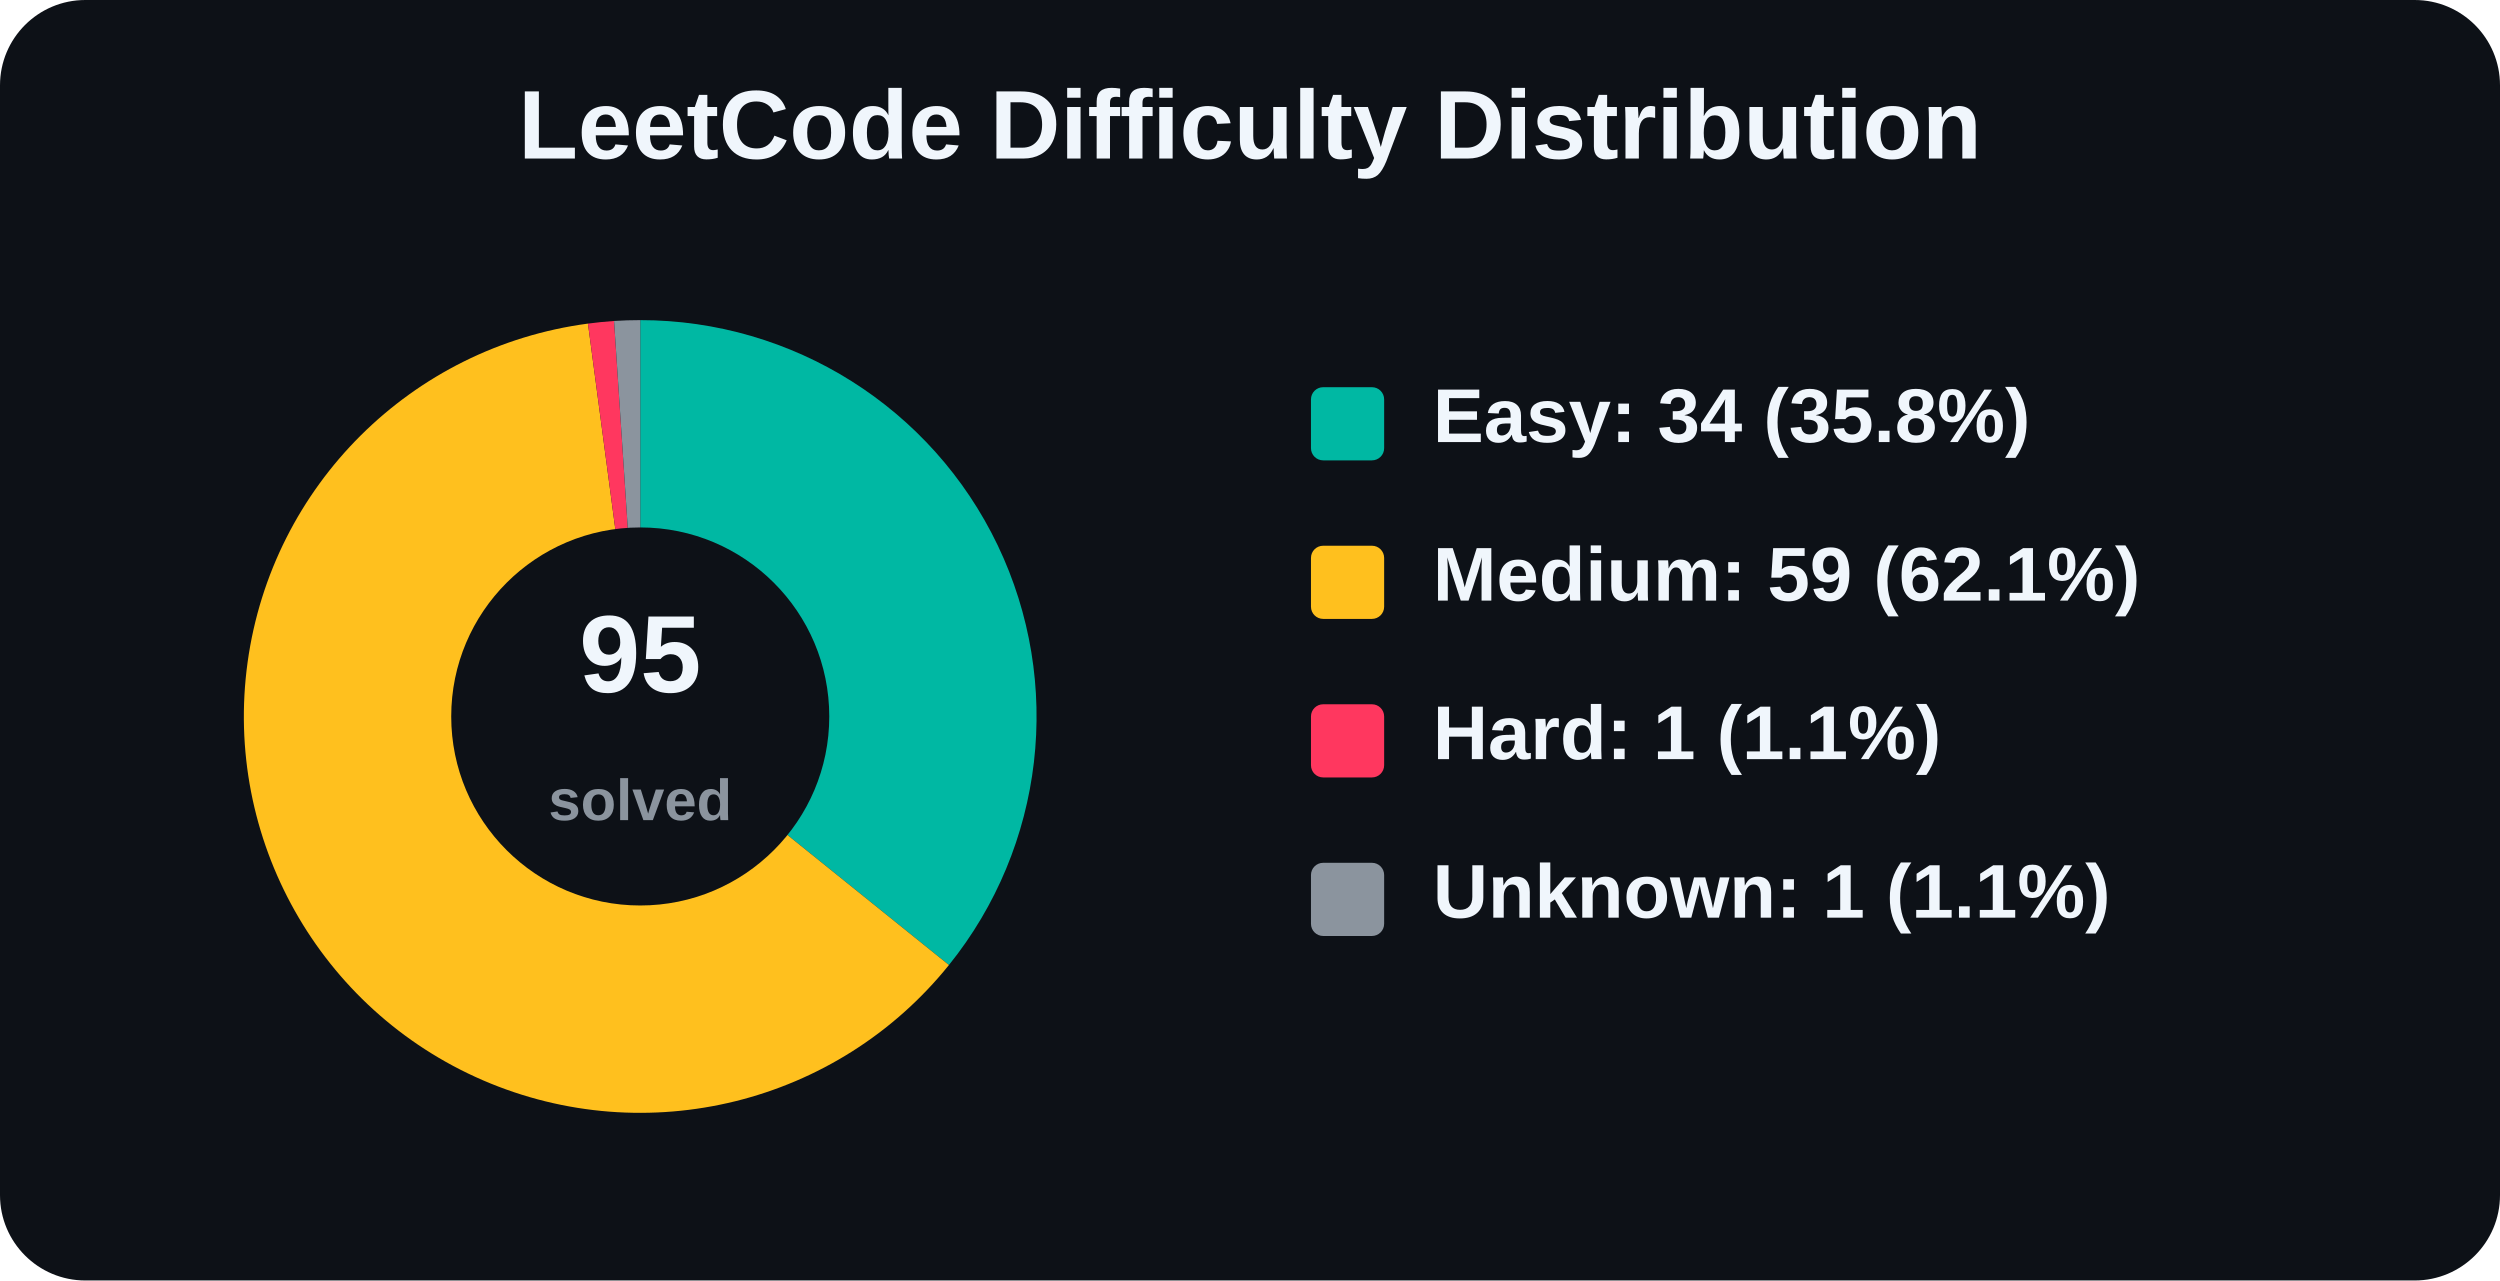
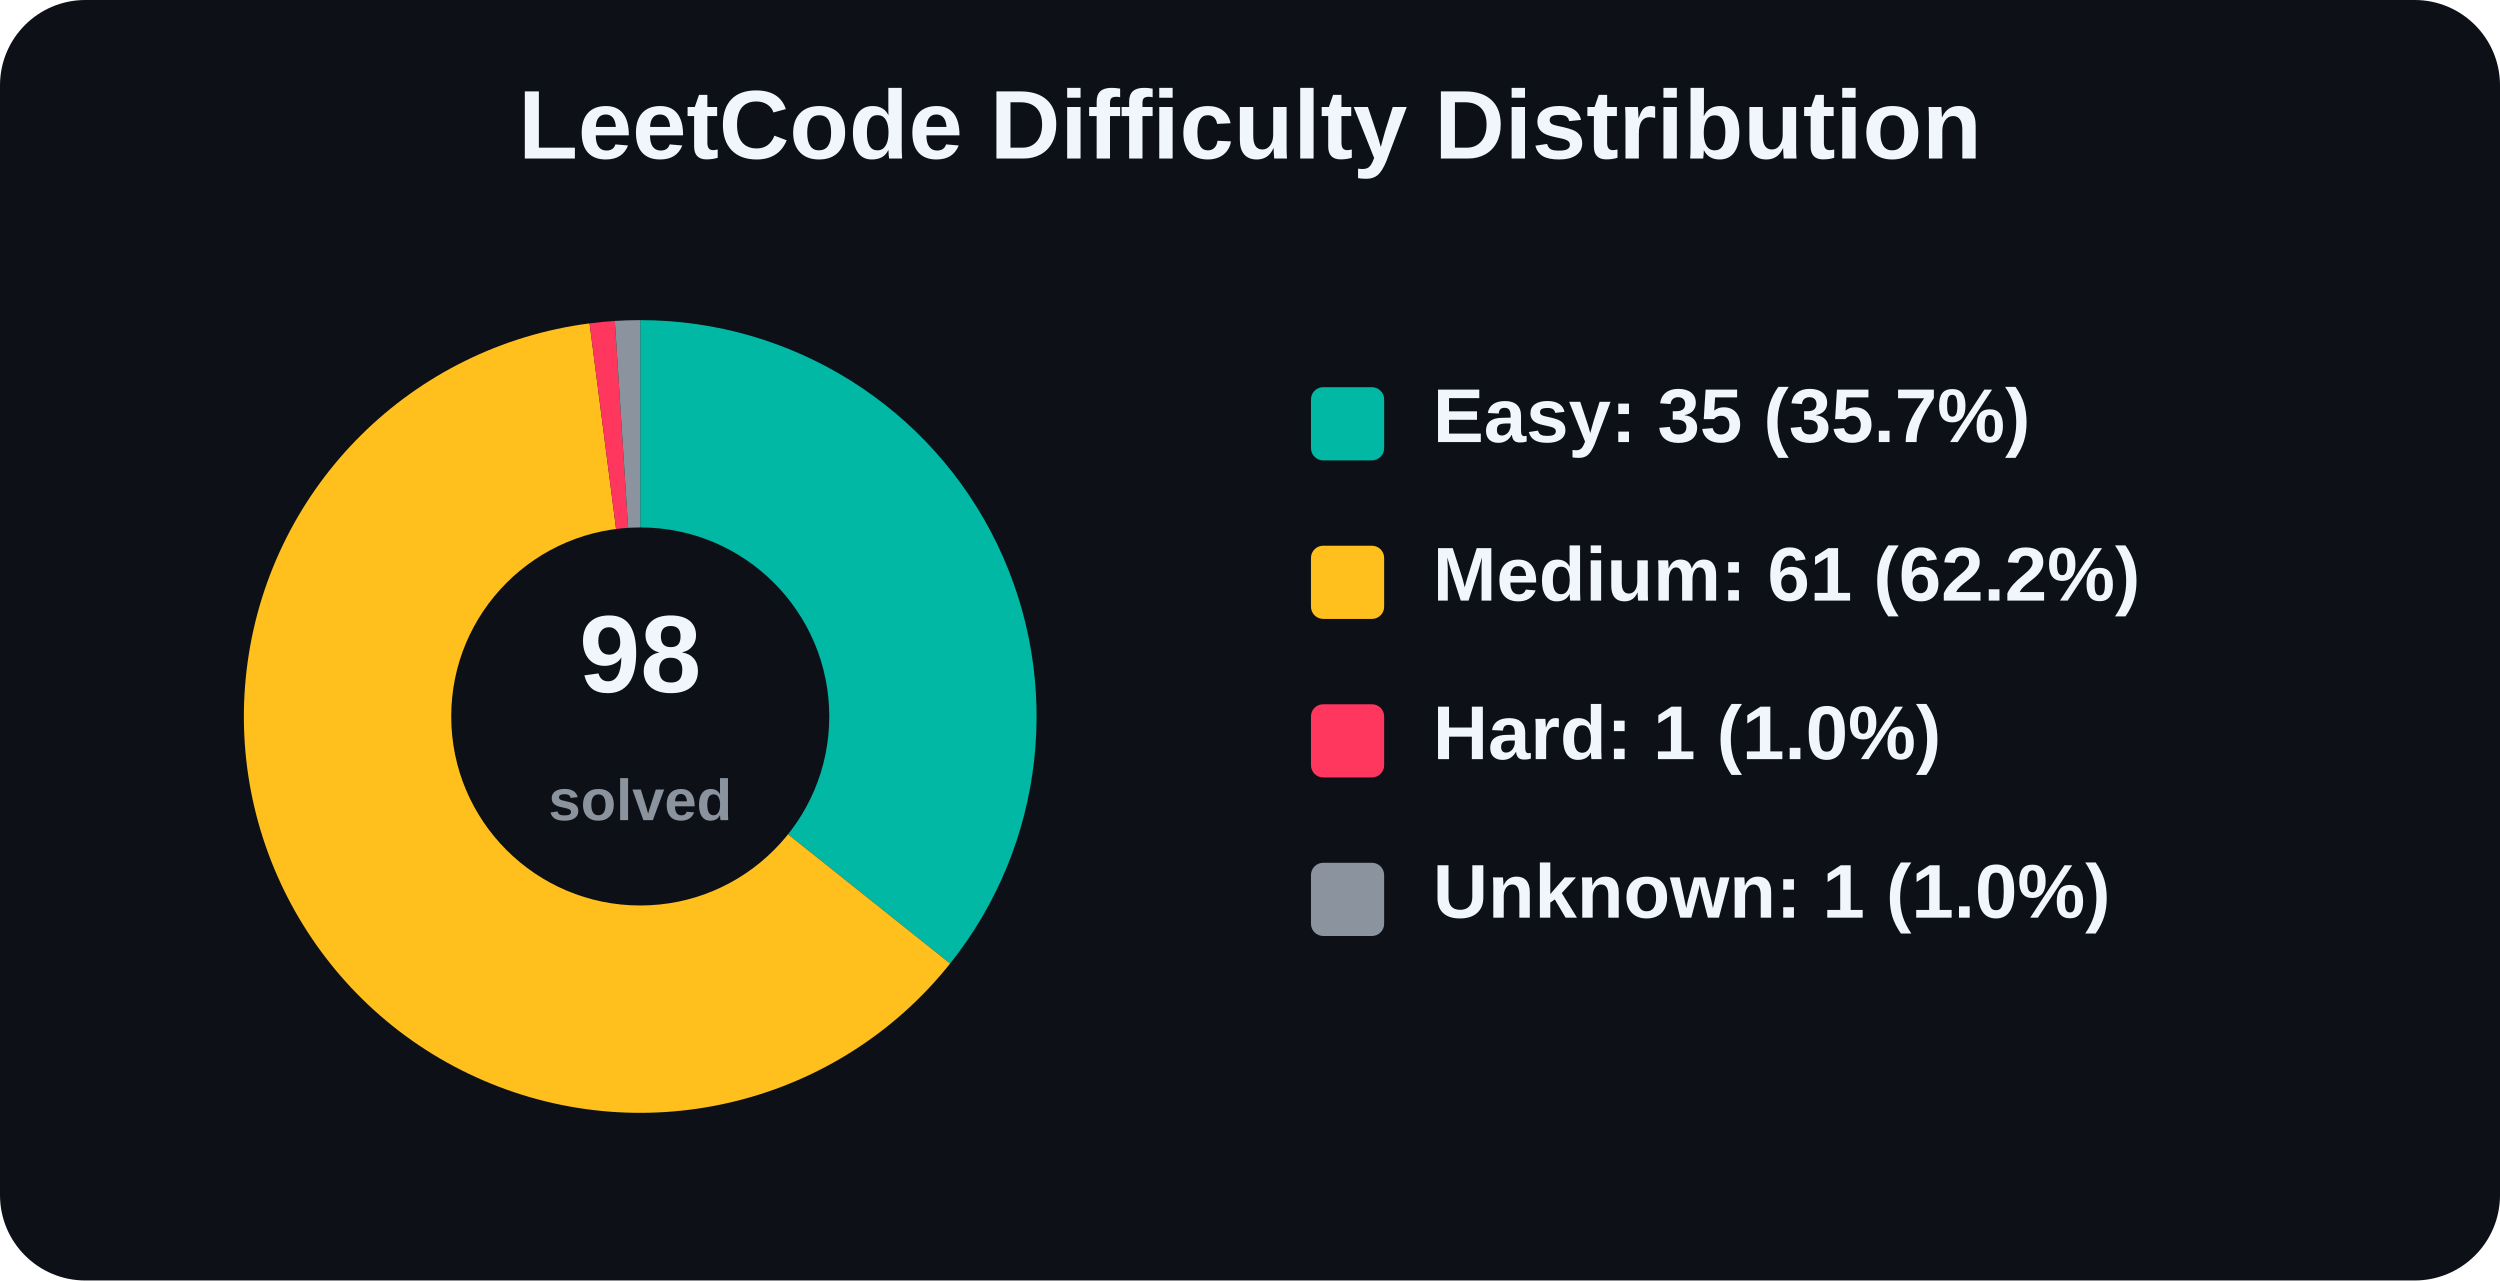
<svg xmlns="http://www.w3.org/2000/svg" width="820" height="420" viewBox="0 0 820 420" role="img" aria-label="LeetCode Difficulty Distribution">
  <rect width="820" height="420" rx="28" fill="#0d1117" />
  <text x="410.0" y="52" text-anchor="middle" font-family="Arial, Helvetica, sans-serif" font-size="32" font-weight="800" fill="#f0f6fc">
    LeetCode Difficulty Distribution
  </text>
  <g font-family="Arial, Helvetica, sans-serif">
-     <path d="M 210 235 L 210.00 105.00 A 130 130 0 0 1 311.25 316.53 Z" fill="#00b8a3" />
-     <path d="M 210 235 L 311.25 316.53 A 130 130 0 1 1 192.85 106.14 Z" fill="#ffc01e" />
-     <path d="M 210 235 L 192.85 106.14 A 130 130 0 0 1 201.41 105.28 Z" fill="#ff375f" />
-     <path d="M 210 235 L 201.41 105.28 A 130 130 0 0 1 210.00 105.00 Z" fill="#8b949e" />
+     <path d="M 210 235 L 210.00 105.00 A 130 130 0 0 1 311.64 316.05 Z" fill="#00b8a3" />
+     <path d="M 210 235 L 311.64 316.05 A 130 130 0 1 1 193.38 106.07 Z" fill="#ffc01e" />
+     <path d="M 210 235 L 193.38 106.07 A 130 130 0 0 1 201.67 105.27 Z" fill="#ff375f" />
+     <path d="M 210 235 L 201.67 105.27 A 130 130 0 0 1 210.00 105.00 Z" fill="#8b949e" />
    <circle cx="210" cy="235" r="62" fill="#0d1117" />
    <text x="210" y="227" text-anchor="middle" font-size="36" font-weight="800" fill="#f0f6fc">
-       95
+       98
    </text>
    <text x="210" y="269" text-anchor="middle" font-size="19" font-weight="600" fill="#8b949e">
      solved
    </text>
    <rect x="430" y="127" width="24" height="24" rx="4" fill="#00b8a3" />
-     <text x="470" y="145" font-size="25" font-weight="700" fill="#f0f6fc">Easy: 34 (35.8%)</text>
+     <text x="470" y="145" font-size="25" font-weight="700" fill="#f0f6fc">Easy: 35 (35.7%)</text>
    <rect x="430" y="179" width="24" height="24" rx="4" fill="#ffc01e" />
-     <text x="470" y="197" font-size="25" font-weight="700" fill="#f0f6fc">Medium: 59 (62.1%)</text>
+     <text x="470" y="197" font-size="25" font-weight="700" fill="#f0f6fc">Medium: 61 (62.2%)</text>
    <rect x="430" y="231" width="24" height="24" rx="4" fill="#ff375f" />
-     <text x="470" y="249" font-size="25" font-weight="700" fill="#f0f6fc">Hard: 1 (1.1%)</text>
+     <text x="470" y="249" font-size="25" font-weight="700" fill="#f0f6fc">Hard: 1 (1.0%)</text>
    <rect x="430" y="283" width="24" height="24" rx="4" fill="#8b949e" />
-     <text x="470" y="301" font-size="25" font-weight="700" fill="#f0f6fc">Unknown: 1 (1.1%)</text>
+     <text x="470" y="301" font-size="25" font-weight="700" fill="#f0f6fc">Unknown: 1 (1.0%)</text>
  </g>
</svg>
